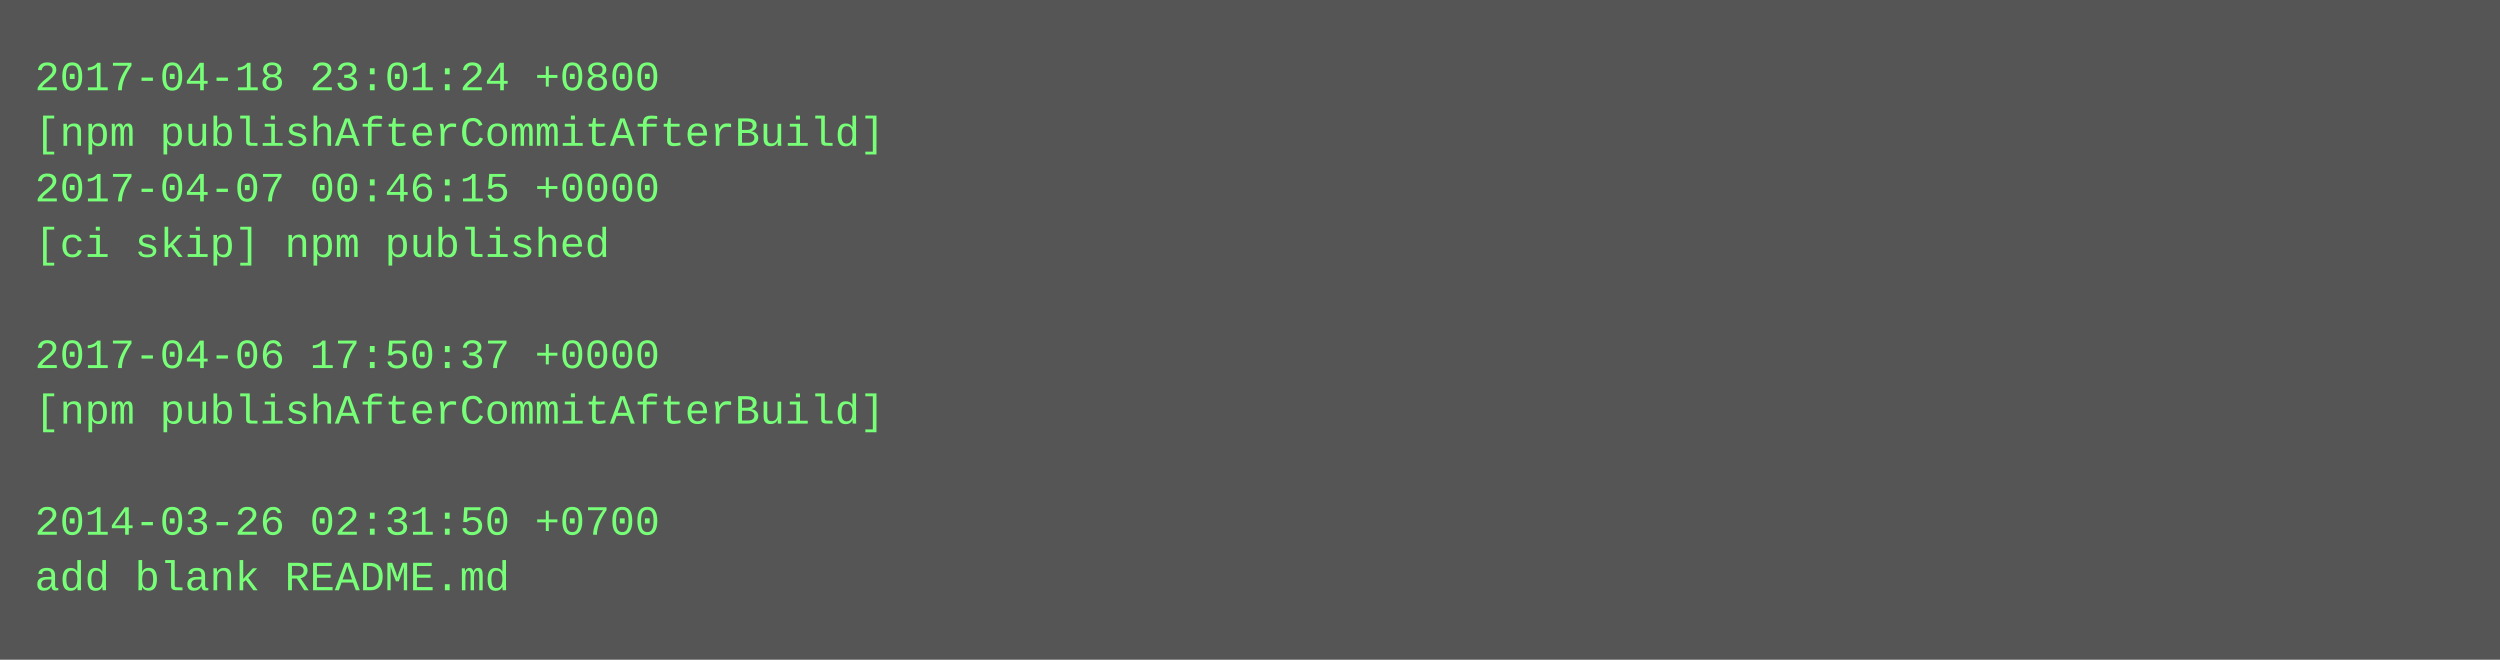
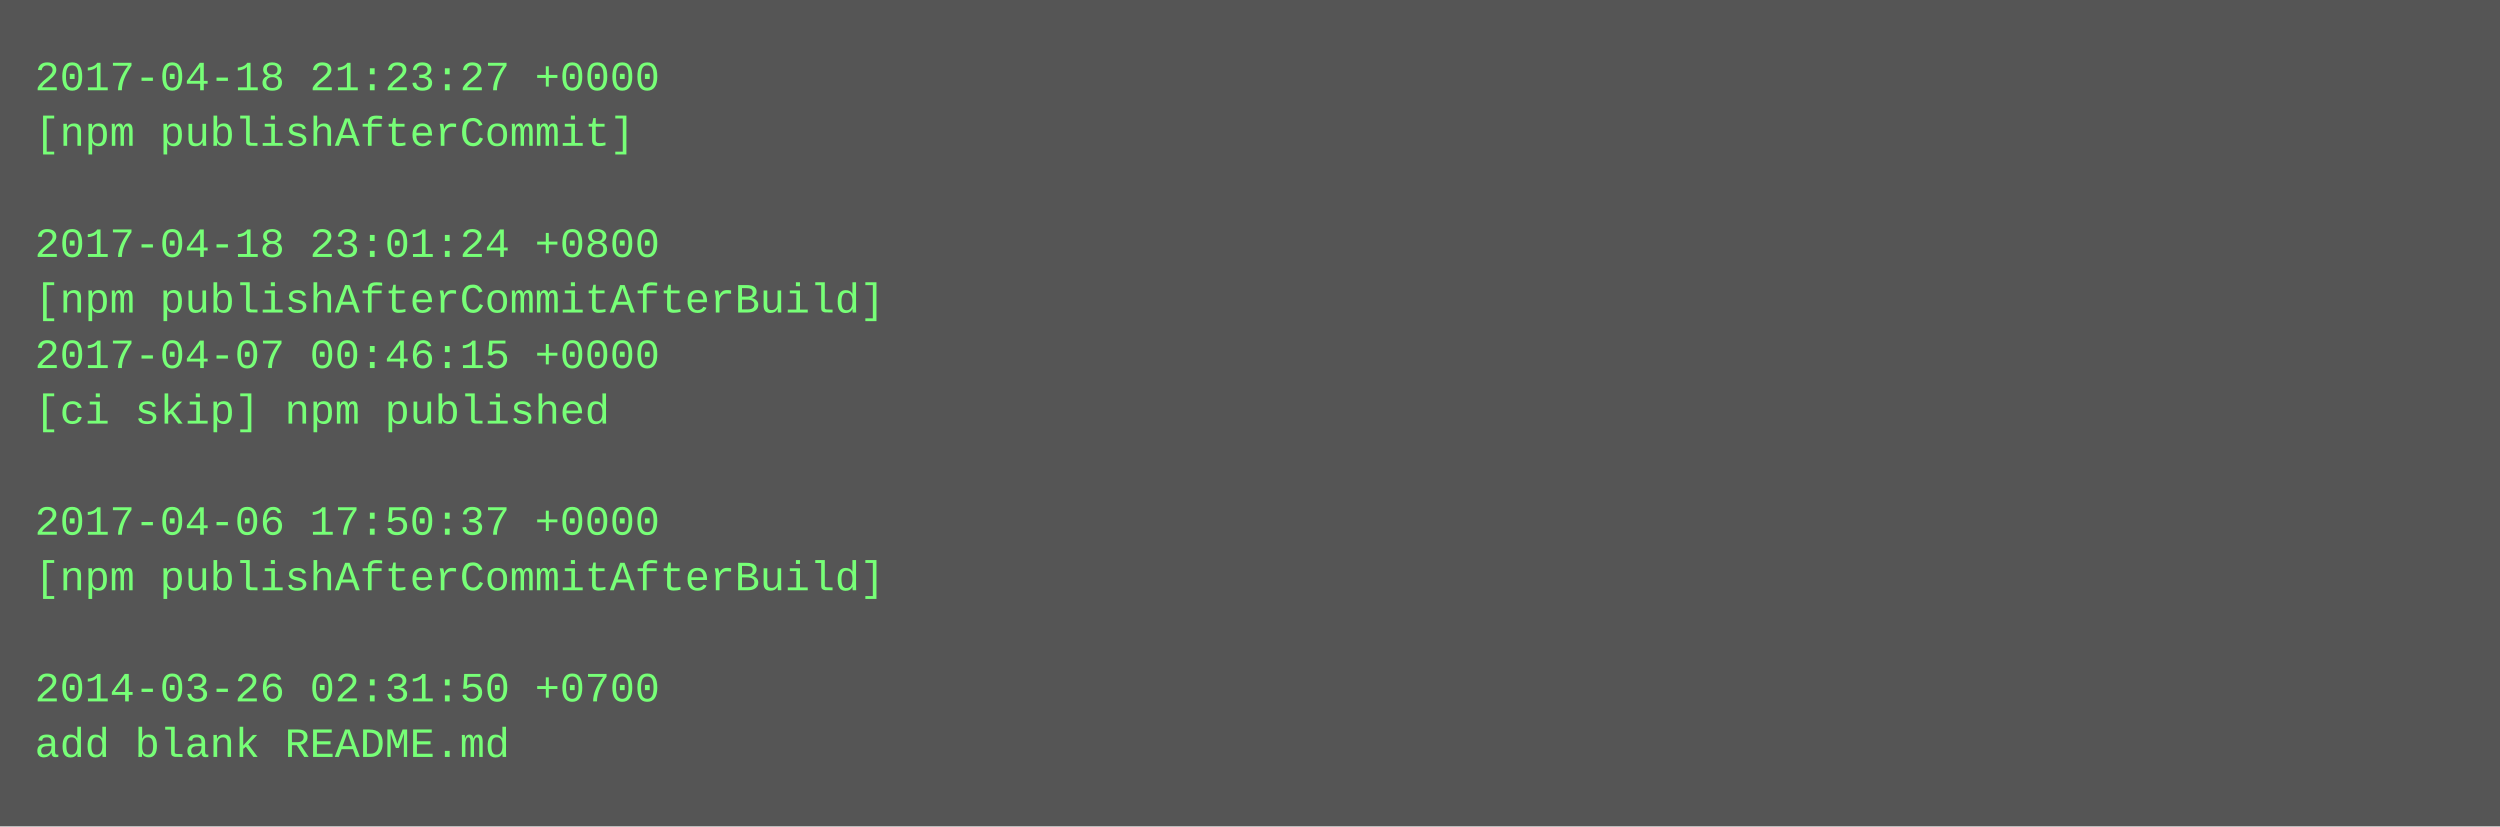
- <svg xmlns="http://www.w3.org/2000/svg" height="190" width="720">
-   <rect height="190" fill="#555" width="720" />
+ <svg xmlns="http://www.w3.org/2000/svg" height="238" width="720">
+   <rect height="238" fill="#555" width="720" />
  <text fill="#7f7" font-family="Courier New" font-size="12" xml:space="preserve">
-     <tspan x="10" y="26">2017-04-18 23:01:24 +0800</tspan>
-     <tspan x="10" y="42">[npm publishAfterCommitAfterBuild]</tspan>
-     <tspan x="10" y="58">2017-04-07 00:46:15 +0000</tspan>
-     <tspan x="10" y="74">[ci skip] npm published</tspan>
-     <tspan x="10" y="90" />
-     <tspan x="10" y="106">2017-04-06 17:50:37 +0000</tspan>
-     <tspan x="10" y="122">[npm publishAfterCommitAfterBuild]</tspan>
+     <tspan x="10" y="26">2017-04-18 21:23:27 +0000</tspan>
+     <tspan x="10" y="42">[npm publishAfterCommit]</tspan>
+     <tspan x="10" y="58" />
+     <tspan x="10" y="74">2017-04-18 23:01:24 +0800</tspan>
+     <tspan x="10" y="90">[npm publishAfterCommitAfterBuild]</tspan>
+     <tspan x="10" y="106">2017-04-07 00:46:15 +0000</tspan>
+     <tspan x="10" y="122">[ci skip] npm published</tspan>
    <tspan x="10" y="138" />
-     <tspan x="10" y="154">2014-03-26 02:31:50 +0700</tspan>
-     <tspan x="10" y="170">add blank README.md</tspan>
+     <tspan x="10" y="154">2017-04-06 17:50:37 +0000</tspan>
+     <tspan x="10" y="170">[npm publishAfterCommitAfterBuild]</tspan>
+     <tspan x="10" y="186" />
+     <tspan x="10" y="202">2014-03-26 02:31:50 +0700</tspan>
+     <tspan x="10" y="218">add blank README.md</tspan>
  </text>
</svg>
